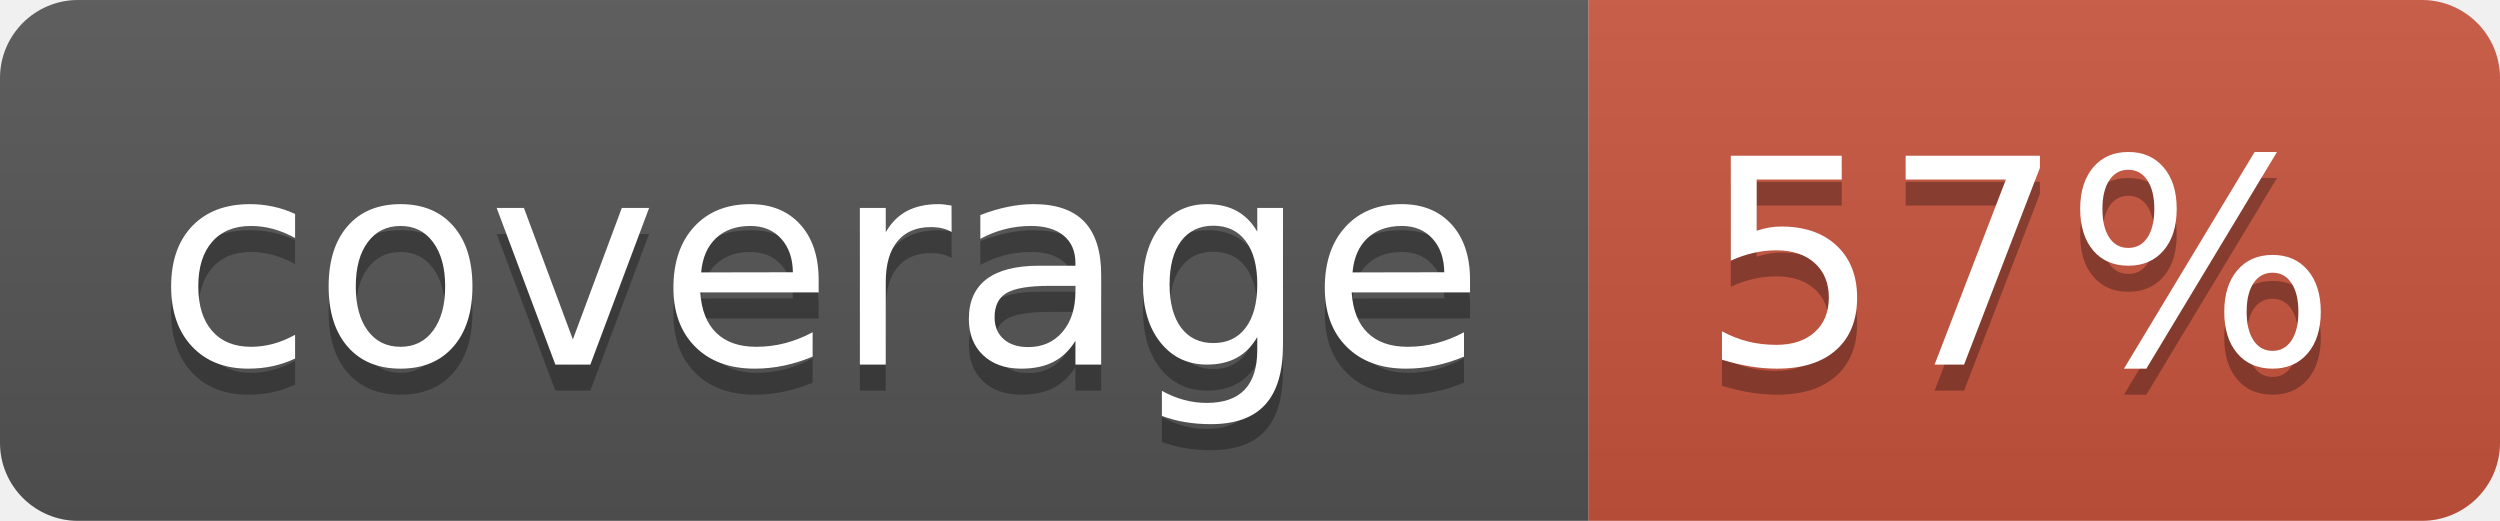
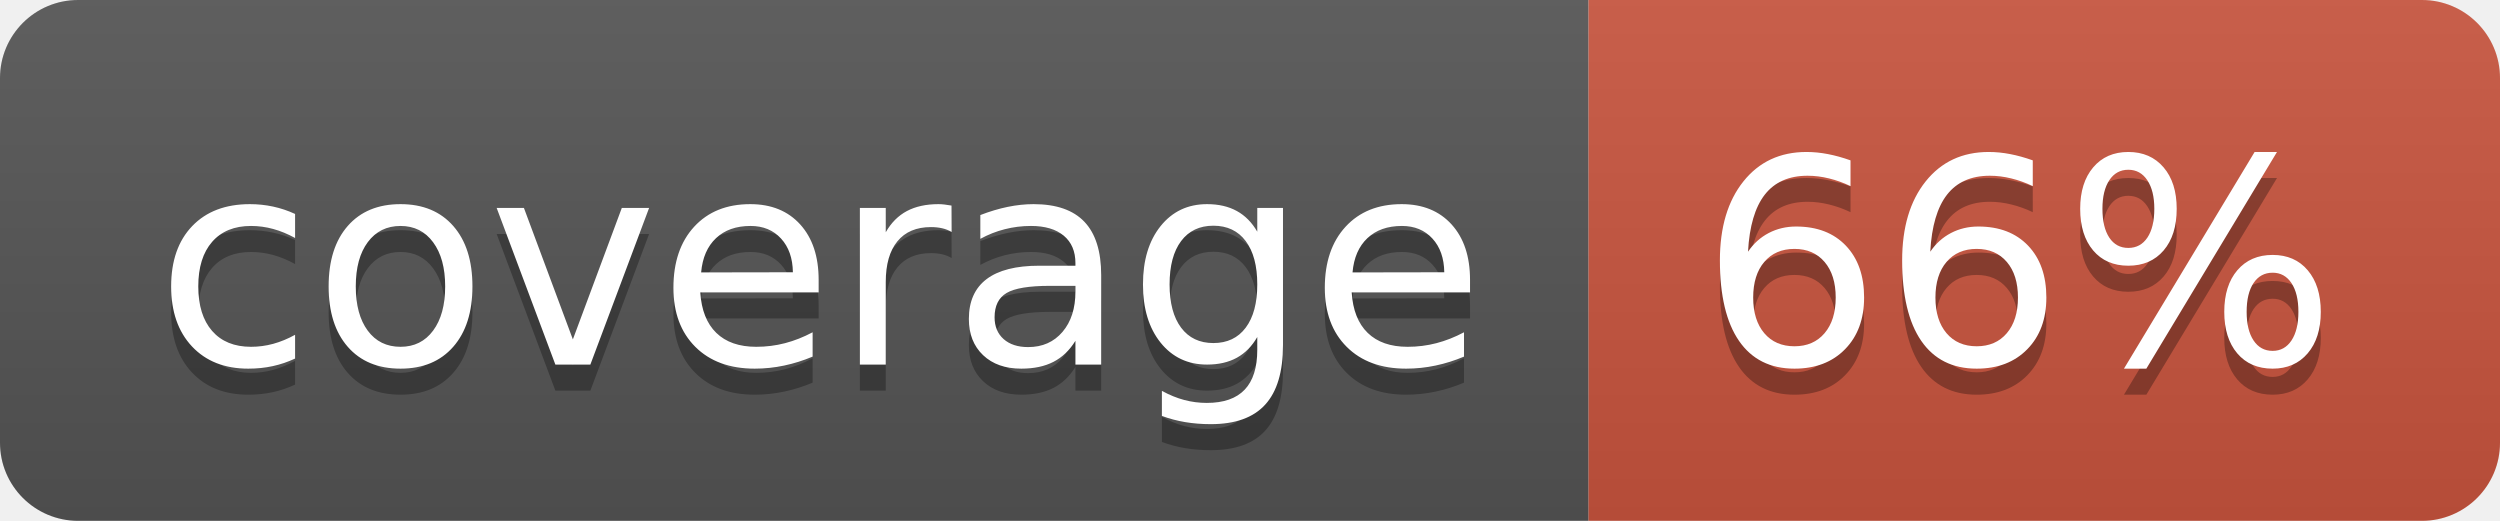
<svg xmlns="http://www.w3.org/2000/svg" width="96" height="20">
  <linearGradient id="b" x2="0" y2="100%">
    <stop offset="0" stop-color="#bbb" stop-opacity=".1" />
    <stop offset="1" stop-opacity=".1" />
  </linearGradient>
  <clipPath id="a">
    <rect width="96" height="20" rx="3" fill="#fff" />
  </clipPath>
  <g clip-path="url(#a)">
    <path fill="#555" d="M0 0h61v20H0z" />
    <path fill="#CA553E" d="M61 0h35v20H61z" />
    <path fill="url(#b)" d="M0 0h96v20H0z" />
  </g>
  <g fill="#fff" text-anchor="middle" font-family="DejaVu Sans,Verdana,Geneva,sans-serif" font-size="110">
    <text x="315" y="150" fill="#010101" fill-opacity=".3" transform="scale(.1)" textLength="510">coverage</text>
    <text x="315" y="140" transform="scale(.1)" textLength="510">coverage</text>
-     <text x="775" y="150" fill="#010101" fill-opacity=".3" transform="scale(.1)" textLength="250">57%</text>
-     <text x="775" y="140" transform="scale(.1)" textLength="250">57%</text>
+     <text x="775" y="150" fill="#010101" fill-opacity=".3" transform="scale(.1)" textLength="250">66%</text>
+     <text x="775" y="140" transform="scale(.1)" textLength="250">66%</text>
  </g>
</svg>
